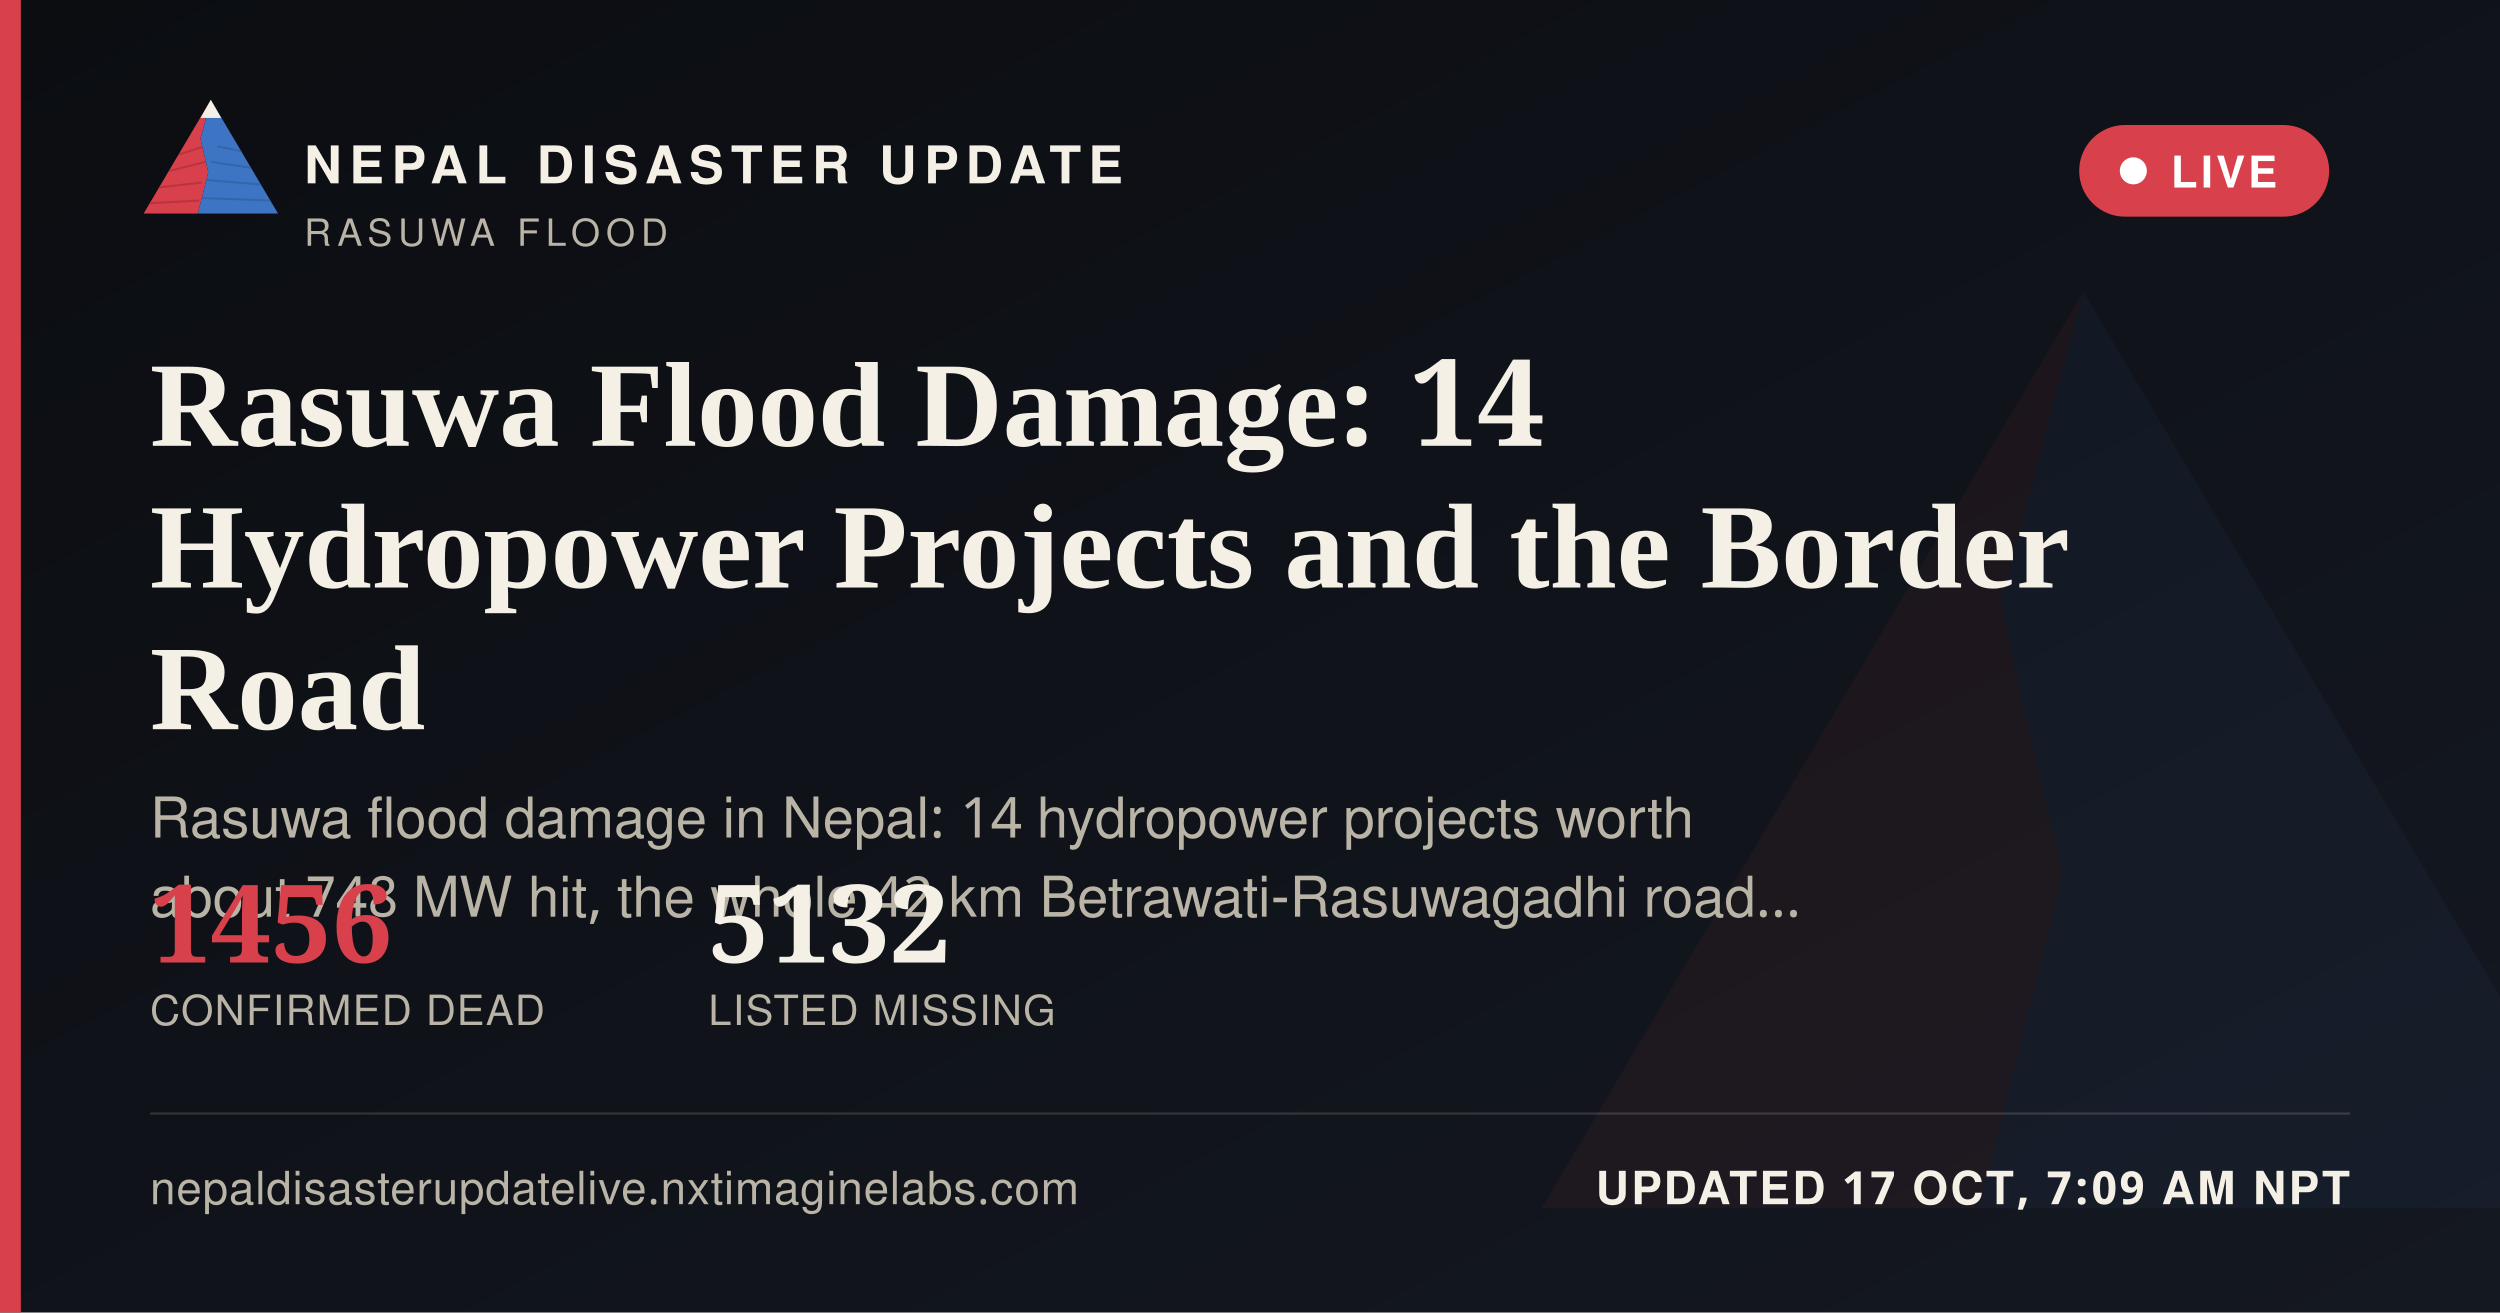
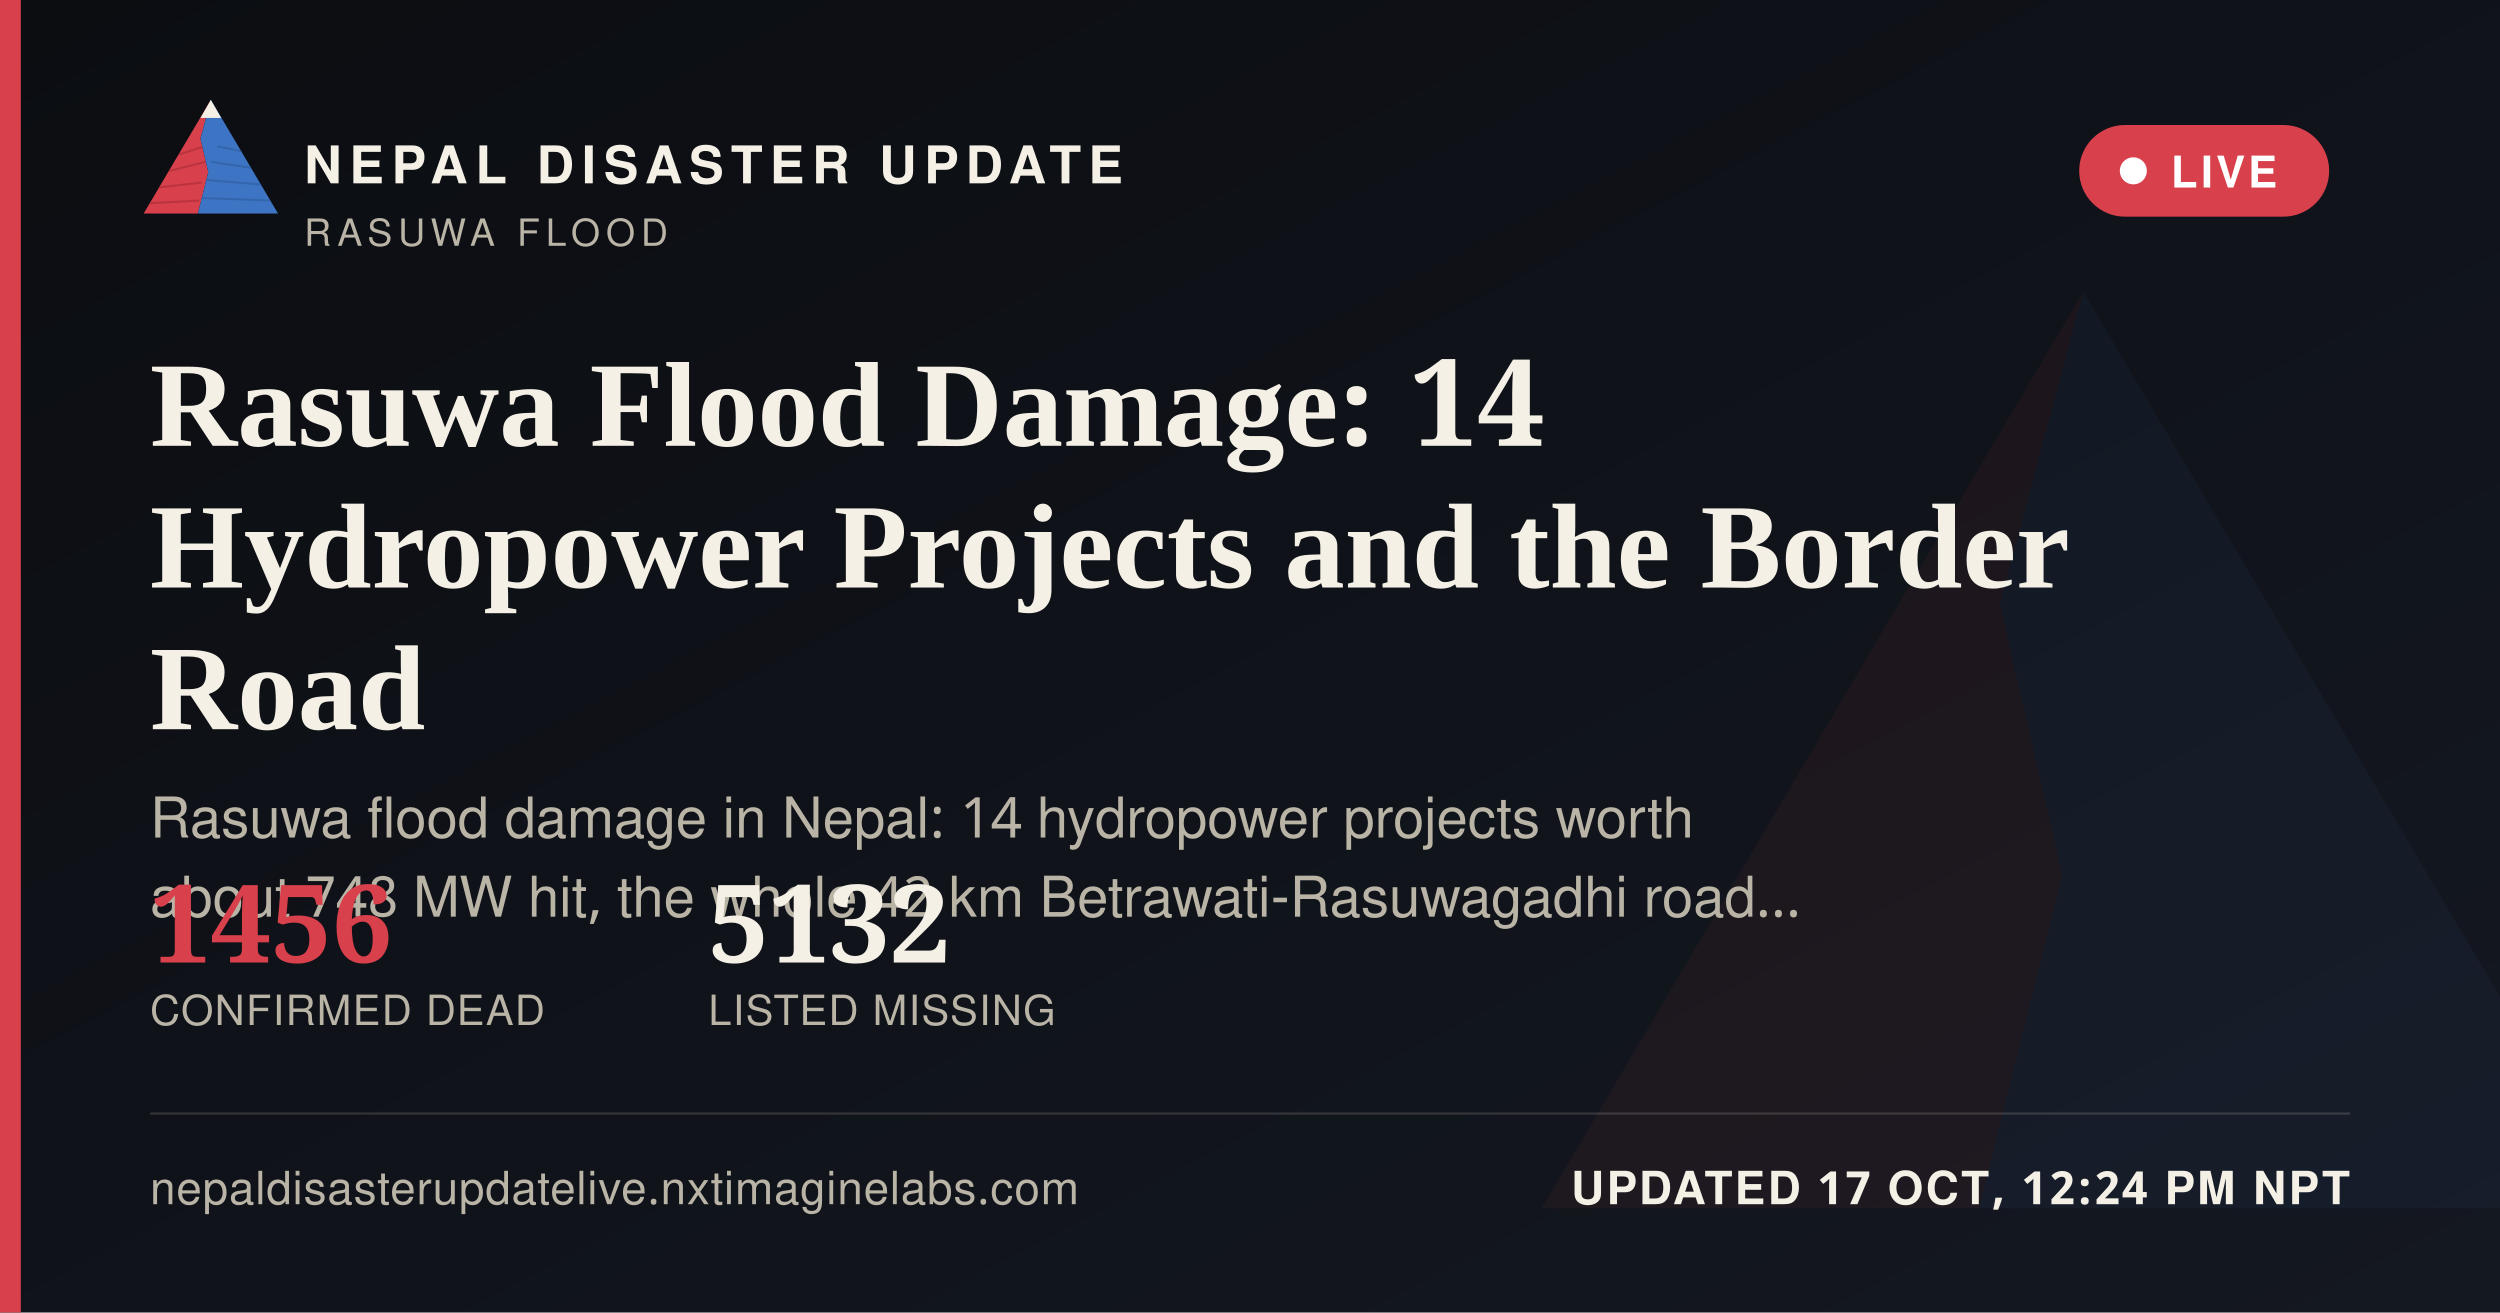
<svg xmlns="http://www.w3.org/2000/svg" width="1200" height="630" viewBox="0 0 1200 630">
  <defs>
    <linearGradient id="ogbg" x1="0" y1="0" x2="1" y2="1">
      <stop offset="0" stop-color="#0B0D11" />
      <stop offset="1" stop-color="#141821" />
    </linearGradient>
  </defs>
  <rect width="1200" height="630" fill="url(#ogbg)" />
  <g transform="translate(700,60) scale(5)" opacity="0.06">
    <polygon points="60,16 52,46 58,72 50,104 8,104" fill="#D8404B" />
    <polygon points="60,16 112,104 50,104 58,72 52,46" fill="#3D74C4" />
  </g>
  <rect x="0" y="0" width="10" height="630" fill="#D8404B" />
  <g transform="translate(64,38) scale(0.62)">
    <g>
      <defs>
        <clipPath id="ogLc">
          <polygon points="60,16 52,46 58,72 50,104 8,104" />
        </clipPath>
        <clipPath id="ogRc">
          <polygon points="60,16 112,104 50,104 58,72 52,46" />
        </clipPath>
      </defs>
      <polygon points="60,16 52,46 58,72 50,104 8,104" fill="#D8404B" />
      <g clip-path="url(#ogLc)" stroke="#A32A34" stroke-width="1.6" fill="none" opacity="0.55">
        <path d="M30,60 L55,52" />
        <path d="M24,72 L56,64" />
        <path d="M18,84 L53,80" />
        <path d="M13,96 L51,94" />
      </g>
      <polygon points="60,16 112,104 50,104 58,72 52,46" fill="#3D74C4" />
      <g clip-path="url(#ogRc)" stroke="#2A5793" stroke-width="1.6" fill="none" opacity="0.5">
        <path d="M65,52 L95,58" />
        <path d="M60,64 L100,70" />
        <path d="M56,78 L104,82" />
        <path d="M52,92 L108,94" />
      </g>
      <polygon points="60,16 52,30 68,30" fill="#F4F0E6" />
    </g>
  </g>
  <text x="146" y="88" font-family="'Public Sans', 'Noto Sans Devanagari', 'Helvetica Neue', Helvetica, Arial, sans-serif" font-size="25" font-weight="800" letter-spacing="3.6" fill="#F4F0E6">NEPAL DISASTER UPDATE</text>
  <text x="146" y="118" font-family="'Public Sans', 'Noto Sans Devanagari', 'Helvetica Neue', Helvetica, Arial, sans-serif" font-size="18" letter-spacing="2.8" fill="#B9B4A6">RASUWA FLOOD</text>
  <g>
    <rect x="998" y="60" width="120" height="44" rx="22" fill="#D8404B" stroke="none" />
    <circle cx="1024" cy="82" r="6.5" fill="#FFFFFF" />
    <text x="1042" y="90" font-family="'Public Sans', 'Noto Sans Devanagari', 'Helvetica Neue', Helvetica, Arial, sans-serif" font-size="21" font-weight="700" letter-spacing="1.6" fill="#FFFFFF">LIVE</text>
  </g>
  <text x="72" y="214" font-family="Newsreader, 'Noto Serif Devanagari', Georgia, 'Times New Roman', serif" font-size="58" font-weight="600" fill="#F4F0E6">Rasuwa Flood Damage: 14</text>
  <text x="72" y="282" font-family="Newsreader, 'Noto Serif Devanagari', Georgia, 'Times New Roman', serif" font-size="58" font-weight="600" fill="#F4F0E6">Hydropower Projects and the Border</text>
  <text x="72" y="350" font-family="Newsreader, 'Noto Serif Devanagari', Georgia, 'Times New Roman', serif" font-size="58" font-weight="600" fill="#F4F0E6">Road</text>
  <text x="72" y="402" font-family="'Public Sans', 'Noto Sans Devanagari', 'Helvetica Neue', Helvetica, Arial, sans-serif" font-size="27" fill="#B9B4A6">Rasuwa flood damage in Nepal: 14 hydropower projects worth</text>
  <text x="72" y="440" font-family="'Public Sans', 'Noto Sans Devanagari', 'Helvetica Neue', Helvetica, Arial, sans-serif" font-size="27" fill="#B9B4A6">about 748 MW hit, the whole 42 km Betrawati-Rasuwagadhi road…</text>
  <g transform="translate(72,462)">
    <text x="0" y="0" font-family="Newsreader, 'Noto Serif Devanagari', Georgia, 'Times New Roman', serif" font-size="52" font-weight="600" fill="#D8404B">1456</text>
    <text x="0" y="30" font-family="'Public Sans', 'Noto Sans Devanagari', 'Helvetica Neue', Helvetica, Arial, sans-serif" font-size="20" letter-spacing="0.6" fill="#B9B4A6">CONFIRMED DEAD</text>
    <text x="268" y="0" font-family="Newsreader, 'Noto Serif Devanagari', Georgia, 'Times New Roman', serif" font-size="52" font-weight="600" fill="#F4F0E6">5132</text>
    <text x="268" y="30" font-family="'Public Sans', 'Noto Sans Devanagari', 'Helvetica Neue', Helvetica, Arial, sans-serif" font-size="20" letter-spacing="0.6" fill="#B9B4A6">LISTED MISSING</text>
  </g>
  <rect x="72" y="534" width="1056" height="1" fill="rgba(244,240,230,0.16)" />
  <text x="72" y="578" font-family="'Public Sans', 'Noto Sans Devanagari', 'Helvetica Neue', Helvetica, Arial, sans-serif" font-size="22" fill="#B9B4A6" letter-spacing="0.4">nepaldisasterupdatelive.nxtimaginelabs.com</text>
-   <text x="1128" y="578" text-anchor="end" font-family="'Public Sans', 'Noto Sans Devanagari', 'Helvetica Neue', Helvetica, Arial, sans-serif" font-size="22" font-weight="700" letter-spacing="1.2" fill="#F4F0E6">UPDATED 17 OCT, 7:09 AM NPT</text>
+   <text x="1128" y="578" text-anchor="end" font-family="'Public Sans', 'Noto Sans Devanagari', 'Helvetica Neue', Helvetica, Arial, sans-serif" font-size="22" font-weight="700" letter-spacing="1.2" fill="#F4F0E6">UPDATED 17 OCT, 12:24 PM NPT</text>
</svg>
